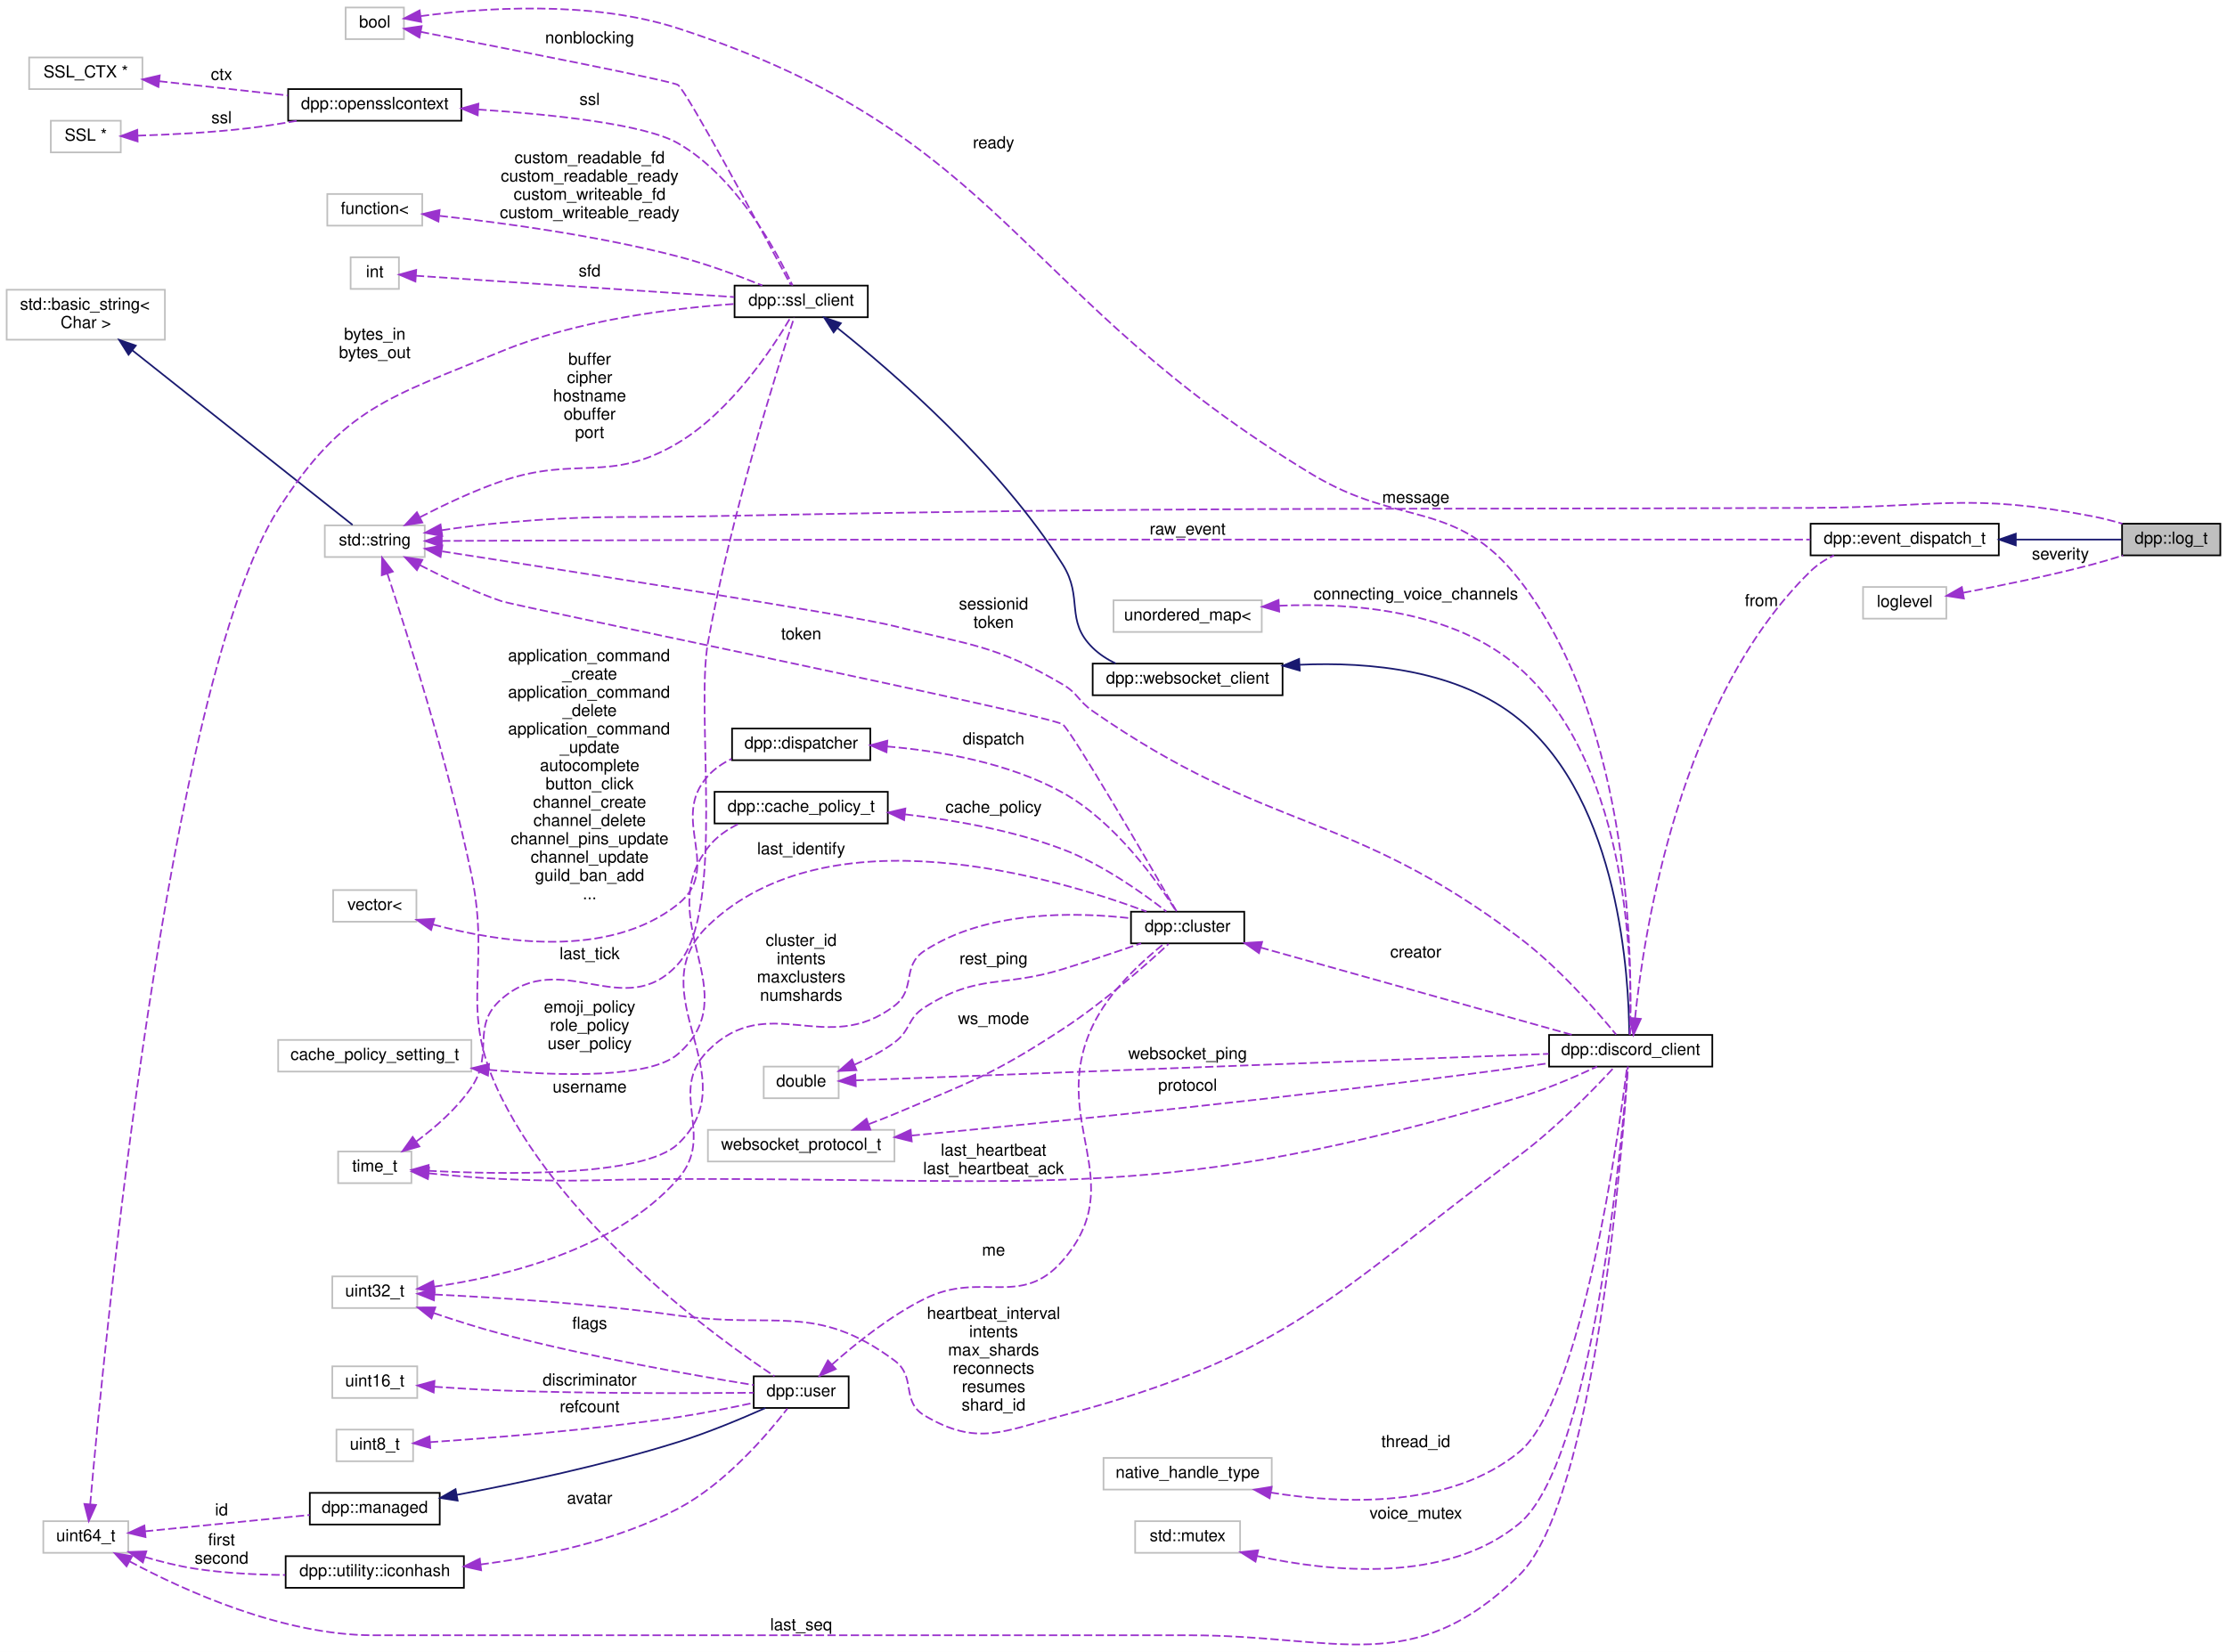
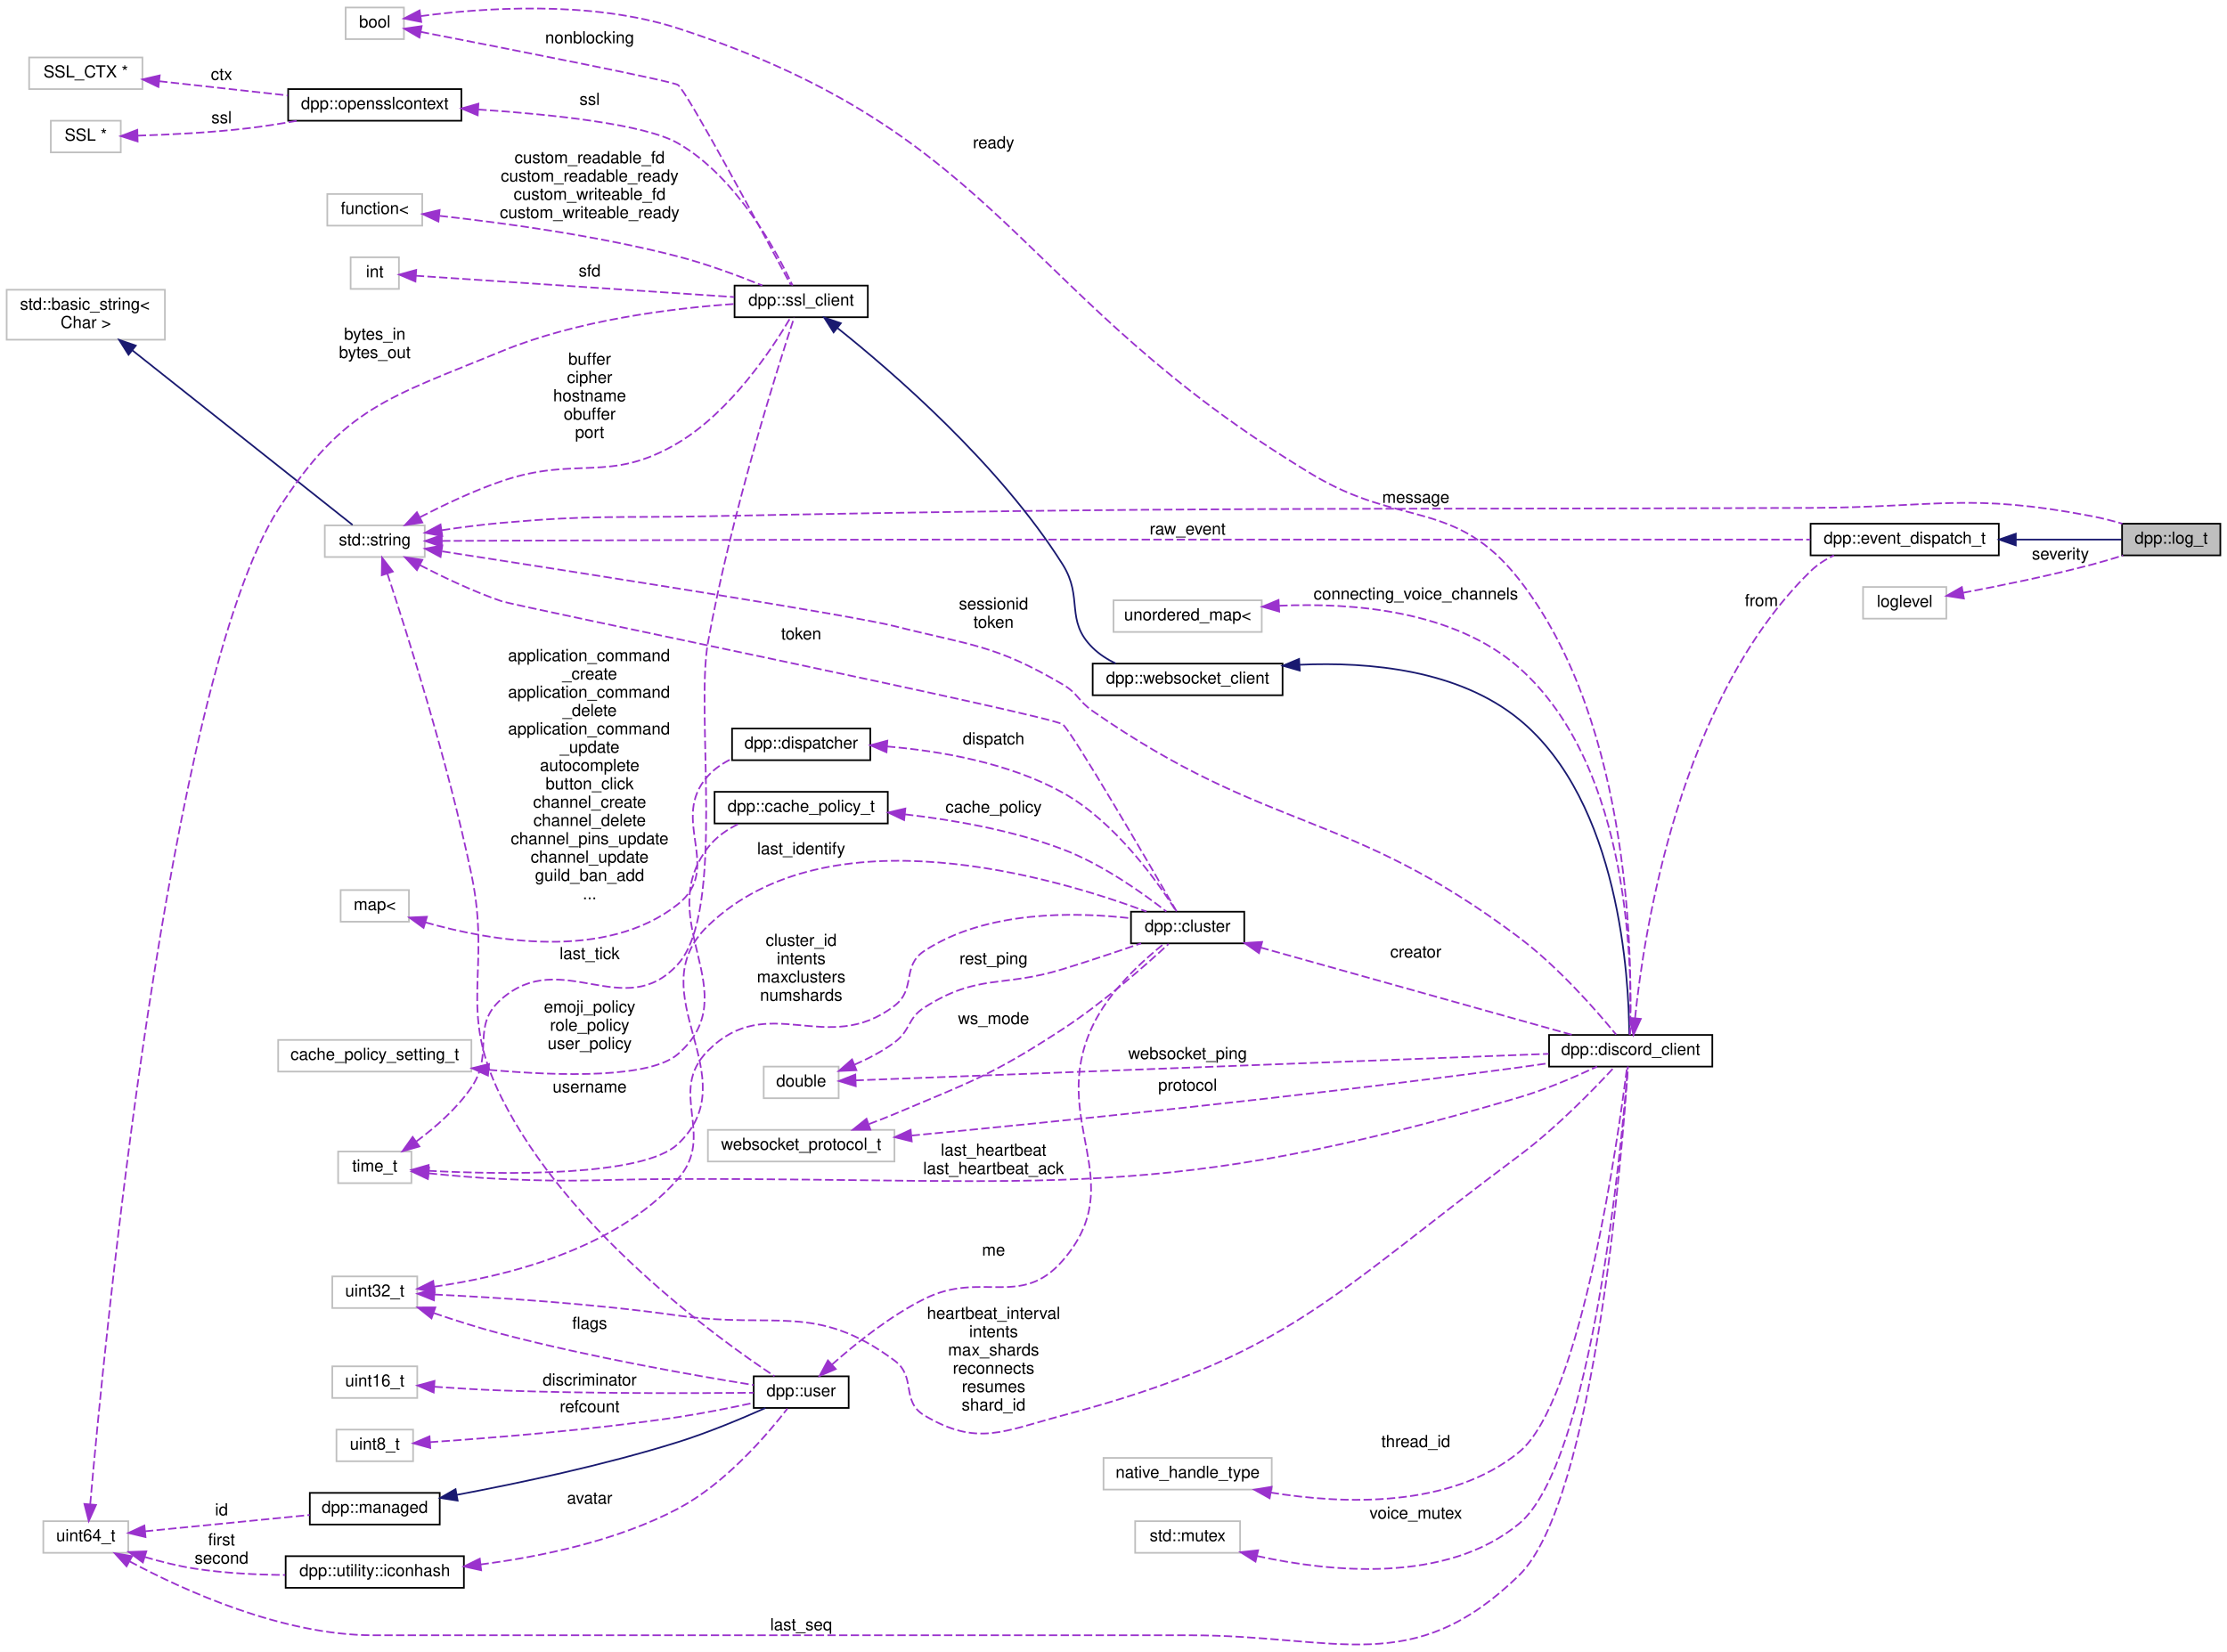
<svg xmlns="http://www.w3.org/2000/svg" xmlns:xlink="http://www.w3.org/1999/xlink" width="1337pt" height="992pt" viewBox="0.00 0.00 1337.00 992.00">
  <g id="graph0" class="graph" transform="scale(1 1) rotate(0) translate(4 987.999)">
    <polygon fill="white" stroke="none" points="-4,4 -4,-987.999 1333,-987.999 1333,4 -4,4" />
    <g id="node1" class="node">
      <g id="a_node1">
        <a xlink:title="Log messages.">
          <polygon fill="#bfbfbf" stroke="black" points="1270,-654.499 1270,-673.499 1329,-673.499 1329,-654.499 1270,-654.499" />
          <text text-anchor="middle" x="1299.5" y="-661.499" font-family="Helvetica,sans-Serif" font-size="10.00">dpp::log_t</text>
        </a>
      </g>
    </g>
    <g id="node2" class="node">
      <g id="a_node2">
        <a xlink:href="structdpp_1_1event__dispatch__t.html" target="_top" xlink:title="Base event parameter struct. Each event you receive from the library will have its parameter derived ...">
          <polygon fill="white" stroke="black" points="1083,-654.499 1083,-673.499 1196,-673.499 1196,-654.499 1083,-654.499" />
          <text text-anchor="middle" x="1139.5" y="-661.499" font-family="Helvetica,sans-Serif" font-size="10.00">dpp::event_dispatch_t</text>
        </a>
      </g>
    </g>
    <g id="edge1" class="edge">
      <path fill="none" stroke="midnightblue" d="M1206.27,-663.999C1228.45,-663.999 1252.07,-663.999 1269.85,-663.999" />
      <polygon fill="midnightblue" stroke="midnightblue" points="1206.2,-660.499 1196.2,-663.999 1206.2,-667.499 1206.2,-660.499" />
    </g>
    <g id="node3" class="node">
      <g id="a_node3">
        <a xlink:title=" ">
          <polygon fill="white" stroke="#bfbfbf" points="191,-653.499 191,-672.499 251,-672.499 251,-653.499 191,-653.499" />
          <text text-anchor="middle" x="221" y="-660.499" font-family="Helvetica,sans-Serif" font-size="10.00">std::string</text>
        </a>
      </g>
    </g>
    <g id="edge46" class="edge">
      <path fill="none" stroke="#9a32cd" stroke-dasharray="5,2" d="M261.287,-669.617C272.768,-671.319 285.358,-672.961 297,-673.999 351.922,-678.896 365.871,-676.902 421,-677.999 715.172,-683.854 788.771,-681.888 1083,-682.999 1158.14,-683.283 1178.22,-692.245 1252,-677.999 1257.96,-676.848 1264.25,-675.237 1270.2,-673.516" />
      <polygon fill="#9a32cd" stroke="#9a32cd" points="261.531,-666.114 251.115,-668.053 260.467,-673.033 261.531,-666.114" />
      <text text-anchor="middle" x="846" y="-685.999" font-family="Helvetica,sans-Serif" font-size="10.00"> message</text>
    </g>
    <g id="edge2" class="edge">
      <path fill="none" stroke="#9a32cd" stroke-dasharray="5,2" d="M261.405,-663.175C328.96,-663.463 471.238,-663.999 591.5,-663.999 591.5,-663.999 591.5,-663.999 976,-663.999 1011.55,-663.999 1051.47,-663.999 1082.85,-663.999" />
      <polygon fill="#9a32cd" stroke="#9a32cd" points="261.234,-659.675 251.219,-663.132 261.204,-666.675 261.234,-659.675" />
      <text text-anchor="middle" x="709" y="-666.999" font-family="Helvetica,sans-Serif" font-size="10.00"> raw_event</text>
    </g>
    <g id="node5" class="node">
      <g id="a_node5">
        <a xlink:href="classdpp_1_1discord__client.html" target="_top" xlink:title="Implements a discord client. Each discord_client connects to one shard and derives from a websocket c...">
          <polygon fill="white" stroke="black" points="926,-347.499 926,-366.499 1024,-366.499 1024,-347.499 926,-347.499" />
          <text text-anchor="middle" x="975" y="-354.499" font-family="Helvetica,sans-Serif" font-size="10.00">dpp::discord_client</text>
        </a>
      </g>
    </g>
    <g id="edge39" class="edge">
      <path fill="none" stroke="#9a32cd" stroke-dasharray="5,2" d="M261.493,-656.91C339.284,-644.859 507.07,-618.566 533,-611.999 579.054,-600.334 593.013,-601.02 634,-576.999 643.235,-571.587 643.211,-567.109 652,-560.999 757.786,-487.458 804.995,-502.386 908,-424.999 931.676,-407.211 954.687,-380.819 966.263,-366.717" />
      <polygon fill="#9a32cd" stroke="#9a32cd" points="260.485,-653.524 251.138,-658.512 261.556,-660.442 260.485,-653.524" />
      <text text-anchor="middle" x="592.5" y="-621.999" font-family="Helvetica,sans-Serif" font-size="10.00"> sessionid</text>
      <text text-anchor="middle" x="592.5" y="-610.999" font-family="Helvetica,sans-Serif" font-size="10.00">token</text>
    </g>
    <g id="node7" class="node">
      <g id="a_node7">
        <a xlink:href="classdpp_1_1ssl__client.html" target="_top" xlink:title="Implements a simple non-blocking SSL stream client.">
          <polygon fill="white" stroke="black" points="437,-797.499 437,-816.499 517,-816.499 517,-797.499 437,-797.499" />
          <text text-anchor="middle" x="477" y="-804.499" font-family="Helvetica,sans-Serif" font-size="10.00">dpp::ssl_client</text>
        </a>
      </g>
    </g>
    <g id="edge7" class="edge">
      <path fill="none" stroke="#9a32cd" stroke-dasharray="5,2" d="M248.198,-677.439C262.318,-684.74 280.24,-693.247 297,-698.999 342.597,-714.647 361.589,-697.32 403,-721.999 435.083,-741.119 460.104,-779.371 470.609,-797.303" />
      <polygon fill="#9a32cd" stroke="#9a32cd" points="249.567,-674.204 239.091,-672.627 246.297,-680.393 249.567,-674.204" />
      <text text-anchor="middle" x="350" y="-768.999" font-family="Helvetica,sans-Serif" font-size="10.00"> buffer</text>
      <text text-anchor="middle" x="350" y="-757.999" font-family="Helvetica,sans-Serif" font-size="10.00">cipher</text>
      <text text-anchor="middle" x="350" y="-746.999" font-family="Helvetica,sans-Serif" font-size="10.00">hostname</text>
      <text text-anchor="middle" x="350" y="-735.999" font-family="Helvetica,sans-Serif" font-size="10.00">obuffer</text>
      <text text-anchor="middle" x="350" y="-724.999" font-family="Helvetica,sans-Serif" font-size="10.00">port</text>
    </g>
    <g id="node16" class="node">
      <g id="a_node16">
        <a xlink:href="classdpp_1_1cluster.html" target="_top" xlink:title="The cluster class represents a group of shards and a command queue for sending and receiving commands...">
          <polygon fill="white" stroke="black" points="675,-421.499 675,-440.499 743,-440.499 743,-421.499 675,-421.499" />
          <text text-anchor="middle" x="709" y="-428.499" font-family="Helvetica,sans-Serif" font-size="10.00">dpp::cluster</text>
        </a>
      </g>
    </g>
    <g id="edge17" class="edge">
      <path fill="none" stroke="#9a32cd" stroke-dasharray="5,2" d="M248.204,-648.575C262.326,-641.28 280.247,-632.772 297,-626.999 306.061,-623.876 626.204,-558.574 634,-552.999 639.314,-549.198 686.139,-468.783 702.437,-440.63" />
      <polygon fill="#9a32cd" stroke="#9a32cd" points="246.304,-645.62 239.095,-653.384 249.572,-651.81 246.304,-645.62" />
      <text text-anchor="middle" x="477" y="-603.999" font-family="Helvetica,sans-Serif" font-size="10.00"> token</text>
    </g>
    <g id="node21" class="node">
      <g id="a_node21">
        <a xlink:href="classdpp_1_1user.html" target="_top" xlink:title="Represents a user on discord. May or may not be a member of a dpp::guild.">
          <polygon fill="white" stroke="black" points="448.5,-142.499 448.5,-161.499 505.5,-161.499 505.5,-142.499 448.5,-142.499" />
          <text text-anchor="middle" x="477" y="-149.499" font-family="Helvetica,sans-Serif" font-size="10.00">dpp::user</text>
        </a>
      </g>
    </g>
    <g id="edge26" class="edge">
      <path fill="none" stroke="#9a32cd" stroke-dasharray="5,2" d="M228.562,-643.539C240.3,-608.049 264.973,-530.264 279,-462.999 291.267,-404.174 270.201,-382.782 297,-328.999 336.47,-249.787 425.498,-185.141 460.986,-161.58" />
      <polygon fill="#9a32cd" stroke="#9a32cd" points="225.205,-642.543 225.361,-653.136 231.845,-644.758 225.205,-642.543" />
      <text text-anchor="middle" x="350" y="-331.999" font-family="Helvetica,sans-Serif" font-size="10.00"> username</text>
    </g>
    <g id="node4" class="node">
      <g id="a_node4">
        <a xlink:title=" ">
          <polygon fill="white" stroke="#bfbfbf" points="0,-783.999 0,-813.999 95,-813.999 95,-783.999 0,-783.999" />
          <text text-anchor="start" x="8" y="-801.999" font-family="Helvetica,sans-Serif" font-size="10.00">std::basic_string&lt;</text>
          <text text-anchor="middle" x="47.5" y="-790.999" font-family="Helvetica,sans-Serif" font-size="10.00"> Char &gt;</text>
        </a>
      </g>
    </g>
    <g id="edge3" class="edge">
      <path fill="none" stroke="midnightblue" d="M75.537,-777.558C113.258,-747.646 180.137,-694.61 207.651,-672.792" />
      <polygon fill="midnightblue" stroke="midnightblue" points="73.169,-774.969 67.509,-783.925 77.519,-780.454 73.169,-774.969" />
    </g>
    <g id="edge4" class="edge">
      <path fill="none" stroke="#9a32cd" stroke-dasharray="5,2" d="M977.615,-376.597C982.894,-428.028 1004.16,-568.169 1083,-644.999 1087.01,-648.908 1091.86,-652.014 1097,-654.483" />
      <polygon fill="#9a32cd" stroke="#9a32cd" points="981.088,-376.148 976.673,-366.517 974.118,-376.799 981.088,-376.148" />
      <text text-anchor="middle" x="1053.5" y="-623.999" font-family="Helvetica,sans-Serif" font-size="10.00"> from</text>
    </g>
    <g id="node6" class="node">
      <g id="a_node6">
        <a xlink:href="classdpp_1_1websocket__client.html" target="_top" xlink:title="Implements a websocket client based on the SSL client.">
          <polygon fill="white" stroke="black" points="652,-570.499 652,-589.499 766,-589.499 766,-570.499 652,-570.499" />
          <text text-anchor="middle" x="709" y="-577.499" font-family="Helvetica,sans-Serif" font-size="10.00">dpp::websocket_client</text>
        </a>
      </g>
    </g>
    <g id="edge5" class="edge">
      <path fill="none" stroke="midnightblue" d="M776.318,-588.804C818.465,-590.676 871.725,-585.67 908,-555.999 968.575,-506.451 973.955,-399.766 974.125,-366.864" />
      <polygon fill="midnightblue" stroke="midnightblue" points="776.321,-585.298 766.135,-588.211 775.914,-592.286 776.321,-585.298" />
    </g>
    <g id="edge6" class="edge">
      <path fill="none" stroke="midnightblue" d="M498.83,-790.995C531.784,-764.684 596.081,-709.173 634,-648.999 646.592,-629.017 635.146,-615.545 652,-598.999 655.956,-595.115 660.735,-592.024 665.813,-589.565" />
      <polygon fill="midnightblue" stroke="midnightblue" points="496.477,-788.393 490.788,-797.331 500.809,-793.891 496.477,-788.393" />
    </g>
    <g id="node8" class="node">
      <g id="a_node8">
        <a xlink:title=" ">
          <polygon fill="white" stroke="#bfbfbf" points="203.5,-964.499 203.5,-983.499 238.5,-983.499 238.5,-964.499 203.5,-964.499" />
          <text text-anchor="middle" x="221" y="-971.499" font-family="Helvetica,sans-Serif" font-size="10.00">bool</text>
        </a>
      </g>
    </g>
    <g id="edge42" class="edge">
      <path fill="none" stroke="#9a32cd" stroke-dasharray="5,2" d="M248.686,-978.336C284.718,-983.131 350.461,-988.107 403,-970.999 599.856,-906.898 606.594,-809.714 784,-702.999 836.971,-671.135 869.86,-688.646 908,-639.999 976.792,-552.256 975.997,-405.1 974.494,-366.502" />
      <polygon fill="#9a32cd" stroke="#9a32cd" points="248.901,-974.831 238.506,-976.878 247.909,-981.76 248.901,-974.831" />
      <text text-anchor="middle" x="592.5" y="-898.999" font-family="Helvetica,sans-Serif" font-size="10.00"> ready</text>
    </g>
    <g id="edge8" class="edge">
      <path fill="none" stroke="#9a32cd" stroke-dasharray="5,2" d="M248.679,-968.841C298.255,-959.216 399.87,-939.283 403,-936.999 408.541,-932.955 454.967,-846.456 470.763,-816.841" />
      <polygon fill="#9a32cd" stroke="#9a32cd" points="247.817,-965.443 238.666,-970.782 249.15,-972.315 247.817,-965.443" />
      <text text-anchor="middle" x="350" y="-961.999" font-family="Helvetica,sans-Serif" font-size="10.00"> nonblocking</text>
    </g>
    <g id="node9" class="node">
      <g id="a_node9">
        <a xlink:title=" ">
          <polygon fill="white" stroke="#bfbfbf" points="206.5,-814.499 206.5,-833.499 235.5,-833.499 235.5,-814.499 206.5,-814.499" />
          <text text-anchor="middle" x="221" y="-821.499" font-family="Helvetica,sans-Serif" font-size="10.00">int</text>
        </a>
      </g>
    </g>
    <g id="edge9" class="edge">
      <path fill="none" stroke="#9a32cd" stroke-dasharray="5,2" d="M245.64,-822.417C289.381,-819.489 383.345,-813.2 436.765,-809.625" />
      <polygon fill="#9a32cd" stroke="#9a32cd" points="245.4,-818.925 235.656,-823.085 245.868,-825.909 245.4,-818.925" />
      <text text-anchor="middle" x="350" y="-821.999" font-family="Helvetica,sans-Serif" font-size="10.00"> sfd</text>
    </g>
    <g id="node10" class="node">
      <g id="a_node10">
        <a xlink:href="classdpp_1_1opensslcontext.html" target="_top" xlink:title="This is an opaque class containing openssl library specific structures. We define it this way so that...">
          <polygon fill="white" stroke="black" points="169,-915.499 169,-934.499 273,-934.499 273,-915.499 169,-915.499" />
          <text text-anchor="middle" x="221" y="-922.499" font-family="Helvetica,sans-Serif" font-size="10.00">dpp::opensslcontext</text>
        </a>
      </g>
    </g>
    <g id="edge10" class="edge">
      <path fill="none" stroke="#9a32cd" stroke-dasharray="5,2" d="M283.168,-922.235C327.514,-919.306 383.056,-913.445 403,-901.999 438.539,-881.603 462.61,-836.341 471.818,-816.561" />
      <polygon fill="#9a32cd" stroke="#9a32cd" points="282.794,-918.752 273.031,-922.868 283.23,-925.738 282.794,-918.752" />
      <text text-anchor="middle" x="350" y="-924.999" font-family="Helvetica,sans-Serif" font-size="10.00"> ssl</text>
    </g>
    <g id="node11" class="node">
      <g id="a_node11">
        <a xlink:title=" ">
          <polygon fill="white" stroke="#bfbfbf" points="26.5,-896.499 26.5,-915.499 68.5,-915.499 68.5,-896.499 26.5,-896.499" />
          <text text-anchor="middle" x="47.5" y="-903.499" font-family="Helvetica,sans-Serif" font-size="10.00">SSL *</text>
        </a>
      </g>
    </g>
    <g id="edge11" class="edge">
      <path fill="none" stroke="#9a32cd" stroke-dasharray="5,2" d="M78.711,-906.535C97.778,-907.128 122.894,-908.375 145,-910.999 154.47,-912.123 164.546,-913.722 174.138,-915.44" />
      <polygon fill="#9a32cd" stroke="#9a32cd" points="78.616,-903.031 68.526,-906.262 78.429,-910.029 78.616,-903.031" />
      <text text-anchor="middle" x="129" y="-913.999" font-family="Helvetica,sans-Serif" font-size="10.00"> ssl</text>
    </g>
    <g id="node12" class="node">
      <g id="a_node12">
        <a xlink:title=" ">
          <polygon fill="white" stroke="#bfbfbf" points="13.5,-934.499 13.5,-953.499 81.5,-953.499 81.5,-934.499 13.5,-934.499" />
          <text text-anchor="middle" x="47.5" y="-941.499" font-family="Helvetica,sans-Serif" font-size="10.00">SSL_CTX *</text>
        </a>
      </g>
    </g>
    <g id="edge12" class="edge">
      <path fill="none" stroke="#9a32cd" stroke-dasharray="5,2" d="M91.57,-939.227C115.024,-936.629 144.195,-933.397 168.806,-930.67" />
      <polygon fill="#9a32cd" stroke="#9a32cd" points="91.121,-935.755 81.567,-940.335 91.891,-942.713 91.121,-935.755" />
      <text text-anchor="middle" x="129" y="-939.999" font-family="Helvetica,sans-Serif" font-size="10.00"> ctx</text>
    </g>
    <g id="node13" class="node">
      <g id="a_node13">
        <a xlink:title=" ">
          <polygon fill="white" stroke="#bfbfbf" points="199,-277.499 199,-296.499 243,-296.499 243,-277.499 199,-277.499" />
          <text text-anchor="middle" x="221" y="-284.499" font-family="Helvetica,sans-Serif" font-size="10.00">time_t</text>
        </a>
      </g>
    </g>
    <g id="edge36" class="edge">
      <path fill="none" stroke="#9a32cd" stroke-dasharray="5,2" d="M253.454,-283.406C266.855,-282.046 282.672,-280.666 297,-279.999 344.06,-277.807 355.889,-279.897 403,-279.999 628.498,-280.487 691.746,-265.095 908,-328.999 924.234,-333.796 941.846,-341.398 954.791,-347.472" />
      <polygon fill="#9a32cd" stroke="#9a32cd" points="252.877,-279.948 243.3,-284.479 253.612,-286.909 252.877,-279.948" />
      <text text-anchor="middle" x="592.5" y="-293.999" font-family="Helvetica,sans-Serif" font-size="10.00"> last_heartbeat</text>
      <text text-anchor="middle" x="592.5" y="-282.999" font-family="Helvetica,sans-Serif" font-size="10.00">last_heartbeat_ack</text>
    </g>
    <g id="edge13" class="edge">
      <path fill="none" stroke="#9a32cd" stroke-dasharray="5,2" d="M245.89,-302.49C257.275,-310.919 270.279,-322.228 279,-334.999 293.029,-355.543 278.289,-371.605 297,-387.999 333.123,-419.648 370.826,-373.342 403,-408.999 431.857,-440.979 413.392,-559.601 421,-601.999 434.733,-678.528 463.191,-768.167 472.772,-797.317" />
      <polygon fill="#9a32cd" stroke="#9a32cd" points="247.783,-299.542 237.596,-296.63 243.743,-305.259 247.783,-299.542" />
      <text text-anchor="middle" x="350" y="-411.999" font-family="Helvetica,sans-Serif" font-size="10.00"> last_tick</text>
    </g>
    <g id="edge18" class="edge">
      <path fill="none" stroke="#9a32cd" stroke-dasharray="5,2" d="M253.168,-284.913C299.177,-282.555 382.092,-281.297 403,-300.999 445.771,-341.304 378.685,-391.216 421,-431.999 493.291,-501.672 629.589,-461.045 684.345,-440.589" />
      <polygon fill="#9a32cd" stroke="#9a32cd" points="252.924,-281.421 243.136,-285.474 253.316,-288.41 252.924,-281.421" />
      <text text-anchor="middle" x="477" y="-474.999" font-family="Helvetica,sans-Serif" font-size="10.00"> last_identify</text>
    </g>
    <g id="node14" class="node">
      <g id="a_node14">
        <a xlink:title=" ">
          <polygon fill="white" stroke="#bfbfbf" points="22,-55.499 22,-74.499 73,-74.499 73,-55.499 22,-55.499" />
          <text text-anchor="middle" x="47.5" y="-62.499" font-family="Helvetica,sans-Serif" font-size="10.00">uint64_t</text>
        </a>
      </g>
    </g>
    <g id="edge38" class="edge">
      <path fill="none" stroke="#9a32cd" stroke-dasharray="5,2" d="M73.755,-50.393C106.405,-32.921 165.55,-5.999 220,-5.999 220,-5.999 220,-5.999 710,-5.999 799.443,-5.999 843.916,20.397 908,-41.999 953.438,-86.24 970.188,-299.697 973.4,-347.491" />
      <polygon fill="#9a32cd" stroke="#9a32cd" points="71.975,-47.378 64.891,-55.256 75.341,-53.515 71.975,-47.378" />
      <text text-anchor="middle" x="477" y="-8.999" font-family="Helvetica,sans-Serif" font-size="10.00"> last_seq</text>
    </g>
    <g id="edge14" class="edge">
      <path fill="none" stroke="#9a32cd" stroke-dasharray="5,2" d="M50.161,-84.665C58.362,-178.277 96.812,-578.46 163,-681.999 202.321,-743.509 229.516,-749.15 297,-776.999 342.73,-795.87 399.693,-802.878 436.912,-805.476" />
      <polygon fill="#9a32cd" stroke="#9a32cd" points="53.639,-84.258 49.293,-74.596 46.665,-84.86 53.639,-84.258" />
      <text text-anchor="middle" x="221" y="-783.999" font-family="Helvetica,sans-Serif" font-size="10.00"> bytes_in</text>
      <text text-anchor="middle" x="221" y="-772.999" font-family="Helvetica,sans-Serif" font-size="10.00">bytes_out</text>
    </g>
    <g id="node22" class="node">
      <g id="a_node22">
        <a xlink:href="classdpp_1_1managed.html" target="_top" xlink:title="The managed class is the base class for various types that can be stored in a cache that are identifi...">
          <polygon fill="white" stroke="black" points="182,-72.499 182,-91.499 260,-91.499 260,-72.499 182,-72.499" />
          <text text-anchor="middle" x="221" y="-79.499" font-family="Helvetica,sans-Serif" font-size="10.00">dpp::managed</text>
        </a>
      </g>
    </g>
    <g id="edge25" class="edge">
      <path fill="none" stroke="#9a32cd" stroke-dasharray="5,2" d="M83.031,-68.422C111.655,-71.259 152.299,-75.288 181.874,-78.219" />
      <polygon fill="#9a32cd" stroke="#9a32cd" points="83.368,-64.938 73.072,-67.434 82.678,-71.904 83.368,-64.938" />
      <text text-anchor="middle" x="129" y="-77.999" font-family="Helvetica,sans-Serif" font-size="10.00"> id</text>
    </g>
    <g id="node24" class="node">
      <g id="a_node24">
        <a xlink:href="structdpp_1_1utility_1_1iconhash.html" target="_top" xlink:title="Store a 128 bit icon hash (profile picture, server icon etc) as a 128 bit binary value made of two ui...">
          <polygon fill="white" stroke="black" points="167.5,-34.499 167.5,-53.499 274.5,-53.499 274.5,-34.499 167.5,-34.499" />
          <text text-anchor="middle" x="221" y="-41.499" font-family="Helvetica,sans-Serif" font-size="10.00">dpp::utility::iconhash</text>
        </a>
      </g>
    </g>
    <g id="edge29" class="edge">
      <path fill="none" stroke="#9a32cd" stroke-dasharray="5,2" d="M82.895,-53.019C92.519,-50.175 103.066,-47.526 113,-45.999 130.537,-43.302 149.881,-42.339 167.242,-42.191" />
      <polygon fill="#9a32cd" stroke="#9a32cd" points="81.773,-49.702 73.263,-56.013 83.852,-56.386 81.773,-49.702" />
      <text text-anchor="middle" x="129" y="-59.999" font-family="Helvetica,sans-Serif" font-size="10.00"> first</text>
      <text text-anchor="middle" x="129" y="-48.999" font-family="Helvetica,sans-Serif" font-size="10.00">second</text>
    </g>
    <g id="node15" class="node">
      <g id="a_node15">
        <a xlink:title=" ">
          <polygon fill="white" stroke="#bfbfbf" points="192.5,-852.499 192.5,-871.499 249.5,-871.499 249.5,-852.499 192.5,-852.499" />
          <text text-anchor="middle" x="221" y="-859.499" font-family="Helvetica,sans-Serif" font-size="10.00">function&lt;</text>
        </a>
      </g>
    </g>
    <g id="edge15" class="edge">
      <path fill="none" stroke="#9a32cd" stroke-dasharray="5,2" d="M259.949,-858.371C296.885,-854.317 354.397,-846.61 403,-833.999 420.396,-829.485 439.42,-822.374 453.685,-816.582" />
      <polygon fill="#9a32cd" stroke="#9a32cd" points="259.214,-854.929 249.64,-859.466 259.954,-861.89 259.214,-854.929" />
      <text text-anchor="middle" x="350" y="-889.999" font-family="Helvetica,sans-Serif" font-size="10.00"> custom_readable_fd</text>
      <text text-anchor="middle" x="350" y="-878.999" font-family="Helvetica,sans-Serif" font-size="10.00">custom_readable_ready</text>
      <text text-anchor="middle" x="350" y="-867.999" font-family="Helvetica,sans-Serif" font-size="10.00">custom_writeable_fd</text>
      <text text-anchor="middle" x="350" y="-856.999" font-family="Helvetica,sans-Serif" font-size="10.00">custom_writeable_ready</text>
    </g>
    <g id="edge16" class="edge">
      <path fill="none" stroke="#9a32cd" stroke-dasharray="5,2" d="M752.8,-419.002C804.967,-404.379 892.065,-379.965 939.924,-366.55" />
      <polygon fill="#9a32cd" stroke="#9a32cd" points="751.853,-415.632 743.168,-421.702 753.742,-422.373 751.853,-415.632" />
      <text text-anchor="middle" x="846" y="-412.999" font-family="Helvetica,sans-Serif" font-size="10.00"> creator</text>
    </g>
    <g id="node17" class="node">
      <g id="a_node17">
        <a xlink:title=" ">
          <polygon fill="white" stroke="#bfbfbf" points="195.5,-202.499 195.5,-221.499 246.5,-221.499 246.5,-202.499 195.5,-202.499" />
          <text text-anchor="middle" x="221" y="-209.499" font-family="Helvetica,sans-Serif" font-size="10.00">uint32_t</text>
        </a>
      </g>
    </g>
    <g id="edge35" class="edge">
      <path fill="none" stroke="#9a32cd" stroke-dasharray="5,2" d="M256.837,-210.625C293.389,-208.874 352.446,-205.174 403,-197.999 461.425,-189.707 485.601,-206.15 533,-170.999 546.419,-161.047 536.634,-146.527 551,-137.999 582.721,-119.168 598.339,-128.559 634,-137.999 769.466,-173.86 795.589,-210.328 908,-293.999 930.364,-310.645 953.173,-334.18 965.244,-347.264" />
      <polygon fill="#9a32cd" stroke="#9a32cd" points="256.53,-207.135 246.7,-211.087 256.85,-214.128 256.53,-207.135" />
      <text text-anchor="middle" x="592.5" y="-195.999" font-family="Helvetica,sans-Serif" font-size="10.00"> heartbeat_interval</text>
      <text text-anchor="middle" x="592.5" y="-184.999" font-family="Helvetica,sans-Serif" font-size="10.00">intents</text>
      <text text-anchor="middle" x="592.5" y="-173.999" font-family="Helvetica,sans-Serif" font-size="10.00">max_shards</text>
      <text text-anchor="middle" x="592.5" y="-162.999" font-family="Helvetica,sans-Serif" font-size="10.00">reconnects</text>
      <text text-anchor="middle" x="592.5" y="-151.999" font-family="Helvetica,sans-Serif" font-size="10.00">resumes</text>
      <text text-anchor="middle" x="592.5" y="-140.999" font-family="Helvetica,sans-Serif" font-size="10.00">shard_id</text>
    </g>
    <g id="edge19" class="edge">
      <path fill="none" stroke="#9a32cd" stroke-dasharray="5,2" d="M256.674,-215.328C297.739,-221.166 365.308,-237.07 403,-279.999 426.188,-306.409 396.235,-332.062 421,-356.999 457.081,-393.33 492.362,-352.848 533,-383.999 546.259,-394.163 537.027,-407.84 551,-416.999 587.962,-441.226 640.772,-440.457 674.724,-436.588" />
      <polygon fill="#9a32cd" stroke="#9a32cd" points="256.957,-211.835 246.59,-214.02 256.057,-218.777 256.957,-211.835" />
      <text text-anchor="middle" x="477" y="-419.999" font-family="Helvetica,sans-Serif" font-size="10.00"> cluster_id</text>
      <text text-anchor="middle" x="477" y="-408.999" font-family="Helvetica,sans-Serif" font-size="10.00">intents</text>
      <text text-anchor="middle" x="477" y="-397.999" font-family="Helvetica,sans-Serif" font-size="10.00">maxclusters</text>
      <text text-anchor="middle" x="477" y="-386.999" font-family="Helvetica,sans-Serif" font-size="10.00">numshards</text>
    </g>
    <g id="edge30" class="edge">
      <path fill="none" stroke="#9a32cd" stroke-dasharray="5,2" d="M256.446,-199.484C269.092,-195.164 283.594,-190.528 297,-186.999 349.975,-173.052 413.097,-161.972 448.459,-156.252" />
      <polygon fill="#9a32cd" stroke="#9a32cd" points="255.053,-196.262 246.758,-202.853 257.353,-202.874 255.053,-196.262" />
      <text text-anchor="middle" x="350" y="-189.999" font-family="Helvetica,sans-Serif" font-size="10.00"> flags</text>
    </g>
    <g id="node18" class="node">
      <g id="a_node18">
        <a xlink:title=" ">
          <polygon fill="white" stroke="#bfbfbf" points="454.5,-328.499 454.5,-347.499 499.5,-347.499 499.5,-328.499 454.5,-328.499" />
          <text text-anchor="middle" x="477" y="-335.499" font-family="Helvetica,sans-Serif" font-size="10.00">double</text>
        </a>
      </g>
    </g>
    <g id="edge41" class="edge">
      <path fill="none" stroke="#9a32cd" stroke-dasharray="5,2" d="M509.633,-339.211C594.013,-342.443 824.871,-351.286 925.752,-355.151" />
      <polygon fill="#9a32cd" stroke="#9a32cd" points="509.758,-335.713 499.631,-338.827 509.49,-342.708 509.758,-335.713" />
      <text text-anchor="middle" x="709" y="-351.999" font-family="Helvetica,sans-Serif" font-size="10.00"> websocket_ping</text>
    </g>
    <g id="edge20" class="edge">
      <path fill="none" stroke="#9a32cd" stroke-dasharray="5,2" d="M508.948,-348.614C517.176,-352.189 525.776,-356.656 533,-361.999 542.883,-369.309 540.626,-376.404 551,-382.999 583.304,-403.534 597.409,-394.757 634,-405.999 649.685,-410.817 667.074,-416.666 681.053,-421.494" />
      <polygon fill="#9a32cd" stroke="#9a32cd" points="510.148,-345.324 499.565,-344.828 507.529,-351.815 510.148,-345.324" />
      <text text-anchor="middle" x="592.5" y="-408.999" font-family="Helvetica,sans-Serif" font-size="10.00"> rest_ping</text>
    </g>
    <g id="node19" class="node">
      <g id="a_node19">
        <a xlink:href="classdpp_1_1dispatcher.html" target="_top" xlink:title="The dispatcher class contains a set of std::functions representing hooked events that the user code i...">
          <polygon fill="white" stroke="black" points="435.5,-531.499 435.5,-550.499 518.5,-550.499 518.5,-531.499 435.5,-531.499" />
          <text text-anchor="middle" x="477" y="-538.499" font-family="Helvetica,sans-Serif" font-size="10.00">dpp::dispatcher</text>
        </a>
      </g>
    </g>
    <g id="edge21" class="edge">
      <path fill="none" stroke="#9a32cd" stroke-dasharray="5,2" d="M528.536,-539.733C560.505,-537.033 601.734,-529.927 634,-511.999 665.801,-494.329 691.342,-457.937 702.261,-440.595" />
      <polygon fill="#9a32cd" stroke="#9a32cd" points="528.225,-536.246 518.506,-540.463 528.733,-543.228 528.225,-536.246" />
      <text text-anchor="middle" x="592.5" y="-540.999" font-family="Helvetica,sans-Serif" font-size="10.00"> dispatch</text>
    </g>
    <g id="node20" class="node">
      <g id="a_node20">
        <a xlink:title=" ">
-           <polygon fill="white" stroke="#bfbfbf" points="196,-434.499 196,-453.499 246,-453.499 246,-434.499 196,-434.499" />
-           <text text-anchor="middle" x="221" y="-441.499" font-family="Helvetica,sans-Serif" font-size="10.00">vector&lt;</text>
+           <polygon fill="white" stroke="#bfbfbf" points="200.5,-434.499 200.5,-453.499 241.5,-453.499 241.5,-434.499 200.5,-434.499" />
+           <text text-anchor="middle" x="221" y="-441.499" font-family="Helvetica,sans-Serif" font-size="10.00">map&lt;</text>
        </a>
      </g>
    </g>
    <g id="edge22" class="edge">
-       <path fill="none" stroke="#9a32cd" stroke-dasharray="5,2" d="M255.933,-432.843C295.695,-422.086 361.419,-411.829 403,-444.999 430.474,-466.915 397.461,-495.902 421,-521.999 424.924,-526.35 429.894,-529.704 435.233,-532.291" />
-       <polygon fill="#9a32cd" stroke="#9a32cd" points="254.824,-429.52 246.172,-435.635 256.749,-436.25 254.824,-429.52" />
+       <path fill="none" stroke="#9a32cd" stroke-dasharray="5,2" d="M251.453,-434.087C290.592,-422.941 359.816,-410.551 403,-444.999 430.474,-466.915 397.461,-495.902 421,-521.999 424.924,-526.35 429.894,-529.704 435.233,-532.291" />
+       <polygon fill="#9a32cd" stroke="#9a32cd" points="250.291,-430.781 241.721,-437.011 252.305,-437.485 250.291,-430.781" />
      <text text-anchor="start" x="301" y="-590.999" font-family="Helvetica,sans-Serif" font-size="10.00"> application_command</text>
      <text text-anchor="middle" x="350" y="-579.999" font-family="Helvetica,sans-Serif" font-size="10.00">_create</text>
      <text text-anchor="start" x="301" y="-568.999" font-family="Helvetica,sans-Serif" font-size="10.00">application_command</text>
      <text text-anchor="middle" x="350" y="-557.999" font-family="Helvetica,sans-Serif" font-size="10.00">_delete</text>
      <text text-anchor="start" x="301" y="-546.999" font-family="Helvetica,sans-Serif" font-size="10.00">application_command</text>
      <text text-anchor="middle" x="350" y="-535.999" font-family="Helvetica,sans-Serif" font-size="10.00">_update</text>
      <text text-anchor="middle" x="350" y="-524.999" font-family="Helvetica,sans-Serif" font-size="10.00">autocomplete</text>
      <text text-anchor="middle" x="350" y="-513.999" font-family="Helvetica,sans-Serif" font-size="10.00">button_click</text>
      <text text-anchor="middle" x="350" y="-502.999" font-family="Helvetica,sans-Serif" font-size="10.00">channel_create</text>
      <text text-anchor="middle" x="350" y="-491.999" font-family="Helvetica,sans-Serif" font-size="10.00">channel_delete</text>
      <text text-anchor="middle" x="350" y="-480.999" font-family="Helvetica,sans-Serif" font-size="10.00">channel_pins_update</text>
      <text text-anchor="middle" x="350" y="-469.999" font-family="Helvetica,sans-Serif" font-size="10.00">channel_update</text>
      <text text-anchor="middle" x="350" y="-458.999" font-family="Helvetica,sans-Serif" font-size="10.00">guild_ban_add</text>
      <text text-anchor="middle" x="350" y="-447.999" font-family="Helvetica,sans-Serif" font-size="10.00">...</text>
    </g>
    <g id="edge23" class="edge">
      <path fill="none" stroke="#9a32cd" stroke-dasharray="5,2" d="M495.448,-168.51C509.475,-180.97 530.206,-197.636 551,-207.999 585.26,-225.073 608.941,-202.063 634,-230.999 675.358,-278.755 624.912,-314.926 652,-371.999 661.81,-392.667 681.629,-410.804 694.862,-421.336" />
      <polygon fill="#9a32cd" stroke="#9a32cd" points="497.764,-165.885 488.015,-161.739 493.051,-171.06 497.764,-165.885" />
      <text text-anchor="middle" x="592.5" y="-233.999" font-family="Helvetica,sans-Serif" font-size="10.00"> me</text>
    </g>
    <g id="edge24" class="edge">
      <path fill="none" stroke="midnightblue" d="M270.254,-90.315C307.062,-97.221 358.79,-108.143 403,-121.999 421.174,-127.695 441.134,-136.05 455.582,-142.497" />
      <polygon fill="midnightblue" stroke="midnightblue" points="270.756,-86.849 260.287,-88.475 269.485,-93.733 270.756,-86.849" />
    </g>
    <g id="node23" class="node">
      <g id="a_node23">
        <a xlink:title=" ">
          <polygon fill="white" stroke="#bfbfbf" points="195.5,-148.499 195.5,-167.499 246.5,-167.499 246.5,-148.499 195.5,-148.499" />
          <text text-anchor="middle" x="221" y="-155.499" font-family="Helvetica,sans-Serif" font-size="10.00">uint16_t</text>
        </a>
      </g>
    </g>
    <g id="edge27" class="edge">
      <path fill="none" stroke="#9a32cd" stroke-dasharray="5,2" d="M256.786,-155.237C269.438,-154.349 283.857,-153.473 297,-152.999 350.573,-151.065 413.222,-151.283 448.391,-151.631" />
      <polygon fill="#9a32cd" stroke="#9a32cd" points="256.358,-151.758 246.64,-155.976 256.868,-158.74 256.358,-151.758" />
      <text text-anchor="middle" x="350" y="-155.999" font-family="Helvetica,sans-Serif" font-size="10.00"> discriminator</text>
    </g>
    <g id="edge28" class="edge">
      <path fill="none" stroke="#9a32cd" stroke-dasharray="5,2" d="M284.493,-48.513C320.779,-53.183 366.403,-62.681 403,-81.999 431.572,-97.081 456.784,-126.644 468.705,-142.081" />
      <polygon fill="#9a32cd" stroke="#9a32cd" points="284.867,-45.033 274.522,-47.32 284.035,-51.983 284.867,-45.033" />
      <text text-anchor="middle" x="350" y="-84.999" font-family="Helvetica,sans-Serif" font-size="10.00"> avatar</text>
    </g>
    <g id="node25" class="node">
      <g id="a_node25">
        <a xlink:title=" ">
          <polygon fill="white" stroke="#bfbfbf" points="198,-110.499 198,-129.499 244,-129.499 244,-110.499 198,-110.499" />
          <text text-anchor="middle" x="221" y="-117.499" font-family="Helvetica,sans-Serif" font-size="10.00">uint8_t</text>
        </a>
      </g>
    </g>
    <g id="edge31" class="edge">
      <path fill="none" stroke="#9a32cd" stroke-dasharray="5,2" d="M254.101,-121.953C290.384,-124.407 351.149,-129.26 403,-136.999 418.1,-139.252 434.79,-142.615 448.395,-145.586" />
      <polygon fill="#9a32cd" stroke="#9a32cd" points="254.313,-118.459 244.105,-121.296 253.854,-125.444 254.313,-118.459" />
      <text text-anchor="middle" x="350" y="-139.999" font-family="Helvetica,sans-Serif" font-size="10.00"> refcount</text>
    </g>
    <g id="node26" class="node">
      <g id="a_node26">
        <a xlink:href="structdpp_1_1cache__policy__t.html" target="_top" xlink:title="Represents the caching policy of the cluster.">
          <polygon fill="white" stroke="black" points="425,-493.499 425,-512.499 529,-512.499 529,-493.499 425,-493.499" />
          <text text-anchor="middle" x="477" y="-500.499" font-family="Helvetica,sans-Serif" font-size="10.00">dpp::cache_policy_t</text>
        </a>
      </g>
    </g>
    <g id="edge32" class="edge">
      <path fill="none" stroke="#9a32cd" stroke-dasharray="5,2" d="M539.352,-498.969C568.718,-495.594 603.945,-489.393 634,-477.999 657.908,-468.935 682.306,-451.526 696.254,-440.629" />
      <polygon fill="#9a32cd" stroke="#9a32cd" points="538.799,-495.508 529.227,-500.049 539.542,-502.469 538.799,-495.508" />
      <text text-anchor="middle" x="592.5" y="-499.999" font-family="Helvetica,sans-Serif" font-size="10.00"> cache_policy</text>
    </g>
    <g id="node27" class="node">
      <g id="a_node27">
        <a xlink:title=" ">
          <polygon fill="white" stroke="#bfbfbf" points="163,-344.499 163,-363.499 279,-363.499 279,-344.499 163,-344.499" />
          <text text-anchor="middle" x="221" y="-351.499" font-family="Helvetica,sans-Serif" font-size="10.00">cache_policy_setting_t</text>
        </a>
      </g>
    </g>
    <g id="edge33" class="edge">
      <path fill="none" stroke="#9a32cd" stroke-dasharray="5,2" d="M289.506,-345.542C333.764,-341.615 386.396,-340.55 403,-354.999 445.011,-391.555 387.221,-434.725 421,-478.999 425.803,-485.294 432.601,-489.966 439.787,-493.425" />
      <polygon fill="#9a32cd" stroke="#9a32cd" points="288.962,-342.078 279.337,-346.506 289.623,-349.046 288.962,-342.078" />
      <text text-anchor="middle" x="350" y="-379.999" font-family="Helvetica,sans-Serif" font-size="10.00"> emoji_policy</text>
      <text text-anchor="middle" x="350" y="-368.999" font-family="Helvetica,sans-Serif" font-size="10.00">role_policy</text>
      <text text-anchor="middle" x="350" y="-357.999" font-family="Helvetica,sans-Serif" font-size="10.00">user_policy</text>
    </g>
    <g id="node28" class="node">
      <g id="a_node28">
        <a xlink:title=" ">
          <polygon fill="white" stroke="#bfbfbf" points="421,-290.499 421,-309.499 533,-309.499 533,-290.499 421,-290.499" />
          <text text-anchor="middle" x="477" y="-297.499" font-family="Helvetica,sans-Serif" font-size="10.00">websocket_protocol_t</text>
        </a>
      </g>
    </g>
    <g id="edge43" class="edge">
      <path fill="none" stroke="#9a32cd" stroke-dasharray="5,2" d="M543.294,-306.074C627.67,-314.168 779.056,-329.516 908,-346.999 913.742,-347.777 919.759,-348.633 925.724,-349.507" />
      <polygon fill="#9a32cd" stroke="#9a32cd" points="543.38,-302.566 533.093,-305.099 542.714,-309.535 543.38,-302.566" />
      <text text-anchor="middle" x="709" y="-332.999" font-family="Helvetica,sans-Serif" font-size="10.00"> protocol</text>
    </g>
    <g id="edge34" class="edge">
      <path fill="none" stroke="#9a32cd" stroke-dasharray="5,2" d="M517.777,-313.023C522.939,-314.922 528.124,-316.937 533,-318.999 579.315,-338.587 591.895,-342.503 634,-369.999 658.256,-385.839 683.725,-408.327 697.553,-421.108" />
      <polygon fill="#9a32cd" stroke="#9a32cd" points="518.558,-309.586 507.964,-309.53 516.211,-316.181 518.558,-309.586" />
      <text text-anchor="middle" x="592.5" y="-372.999" font-family="Helvetica,sans-Serif" font-size="10.00"> ws_mode</text>
    </g>
    <g id="node29" class="node">
      <g id="a_node29">
        <a xlink:title=" ">
          <polygon fill="white" stroke="#bfbfbf" points="658.5,-93.499 658.5,-112.499 759.5,-112.499 759.5,-93.499 658.5,-93.499" />
          <text text-anchor="middle" x="709" y="-100.499" font-family="Helvetica,sans-Serif" font-size="10.00">native_handle_type</text>
        </a>
      </g>
    </g>
    <g id="edge37" class="edge">
      <path fill="none" stroke="#9a32cd" stroke-dasharray="5,2" d="M758.882,-91.697C802.83,-84.59 866.651,-82.251 908,-115.999 945.389,-146.515 967.642,-306.038 972.826,-347.266" />
      <polygon fill="#9a32cd" stroke="#9a32cd" points="758.239,-88.257 748.993,-93.43 759.447,-95.151 758.239,-88.257" />
      <text text-anchor="middle" x="846" y="-118.999" font-family="Helvetica,sans-Serif" font-size="10.00"> thread_id</text>
    </g>
    <g id="node30" class="node">
      <g id="a_node30">
        <a xlink:title=" ">
          <polygon fill="white" stroke="#bfbfbf" points="677.5,-55.499 677.5,-74.499 740.5,-74.499 740.5,-55.499 677.5,-55.499" />
          <text text-anchor="middle" x="709" y="-62.499" font-family="Helvetica,sans-Serif" font-size="10.00">std::mutex</text>
        </a>
      </g>
    </g>
    <g id="edge40" class="edge">
      <path fill="none" stroke="#9a32cd" stroke-dasharray="5,2" d="M750.584,-53.616C794.543,-43.955 864.235,-36.774 908,-72.999 951.966,-109.391 969.687,-302.03 973.285,-347.415" />
      <polygon fill="#9a32cd" stroke="#9a32cd" points="749.747,-50.217 740.805,-55.9 751.338,-57.034 749.747,-50.217" />
      <text text-anchor="middle" x="846" y="-75.999" font-family="Helvetica,sans-Serif" font-size="10.00"> voice_mutex</text>
    </g>
    <g id="node31" class="node">
      <g id="a_node31">
        <a xlink:title=" ">
          <polygon fill="white" stroke="#bfbfbf" points="664.5,-608.499 664.5,-627.499 753.5,-627.499 753.5,-608.499 664.5,-608.499" />
          <text text-anchor="middle" x="709" y="-615.499" font-family="Helvetica,sans-Serif" font-size="10.00">unordered_map&lt;</text>
        </a>
      </g>
    </g>
    <g id="edge44" class="edge">
      <path fill="none" stroke="#9a32cd" stroke-dasharray="5,2" d="M764.034,-624.243C808.021,-626.218 869.004,-621.431 908,-586.999 975.886,-527.058 976.014,-402.417 974.556,-366.735" />
      <polygon fill="#9a32cd" stroke="#9a32cd" points="763.989,-620.734 753.803,-623.649 763.583,-627.722 763.989,-620.734" />
      <text text-anchor="middle" x="846" y="-627.999" font-family="Helvetica,sans-Serif" font-size="10.00"> connecting_voice_channels</text>
    </g>
    <g id="node32" class="node">
      <g id="a_node32">
        <a xlink:title=" ">
          <polygon fill="white" stroke="#bfbfbf" points="1114.5,-616.499 1114.5,-635.499 1164.5,-635.499 1164.5,-616.499 1114.5,-616.499" />
          <text text-anchor="middle" x="1139.5" y="-623.499" font-family="Helvetica,sans-Serif" font-size="10.00">loglevel</text>
        </a>
      </g>
    </g>
    <g id="edge45" class="edge">
      <path fill="none" stroke="#9a32cd" stroke-dasharray="5,2" d="M1174.55,-632.029C1196.75,-636.203 1226.26,-642.214 1252,-648.999 1258.07,-650.599 1264.52,-652.527 1270.61,-654.46" />
      <polygon fill="#9a32cd" stroke="#9a32cd" points="1175.07,-628.565 1164.6,-630.188 1173.8,-635.449 1175.07,-628.565" />
      <text text-anchor="middle" x="1233" y="-651.999" font-family="Helvetica,sans-Serif" font-size="10.00"> severity</text>
    </g>
  </g>
</svg>
